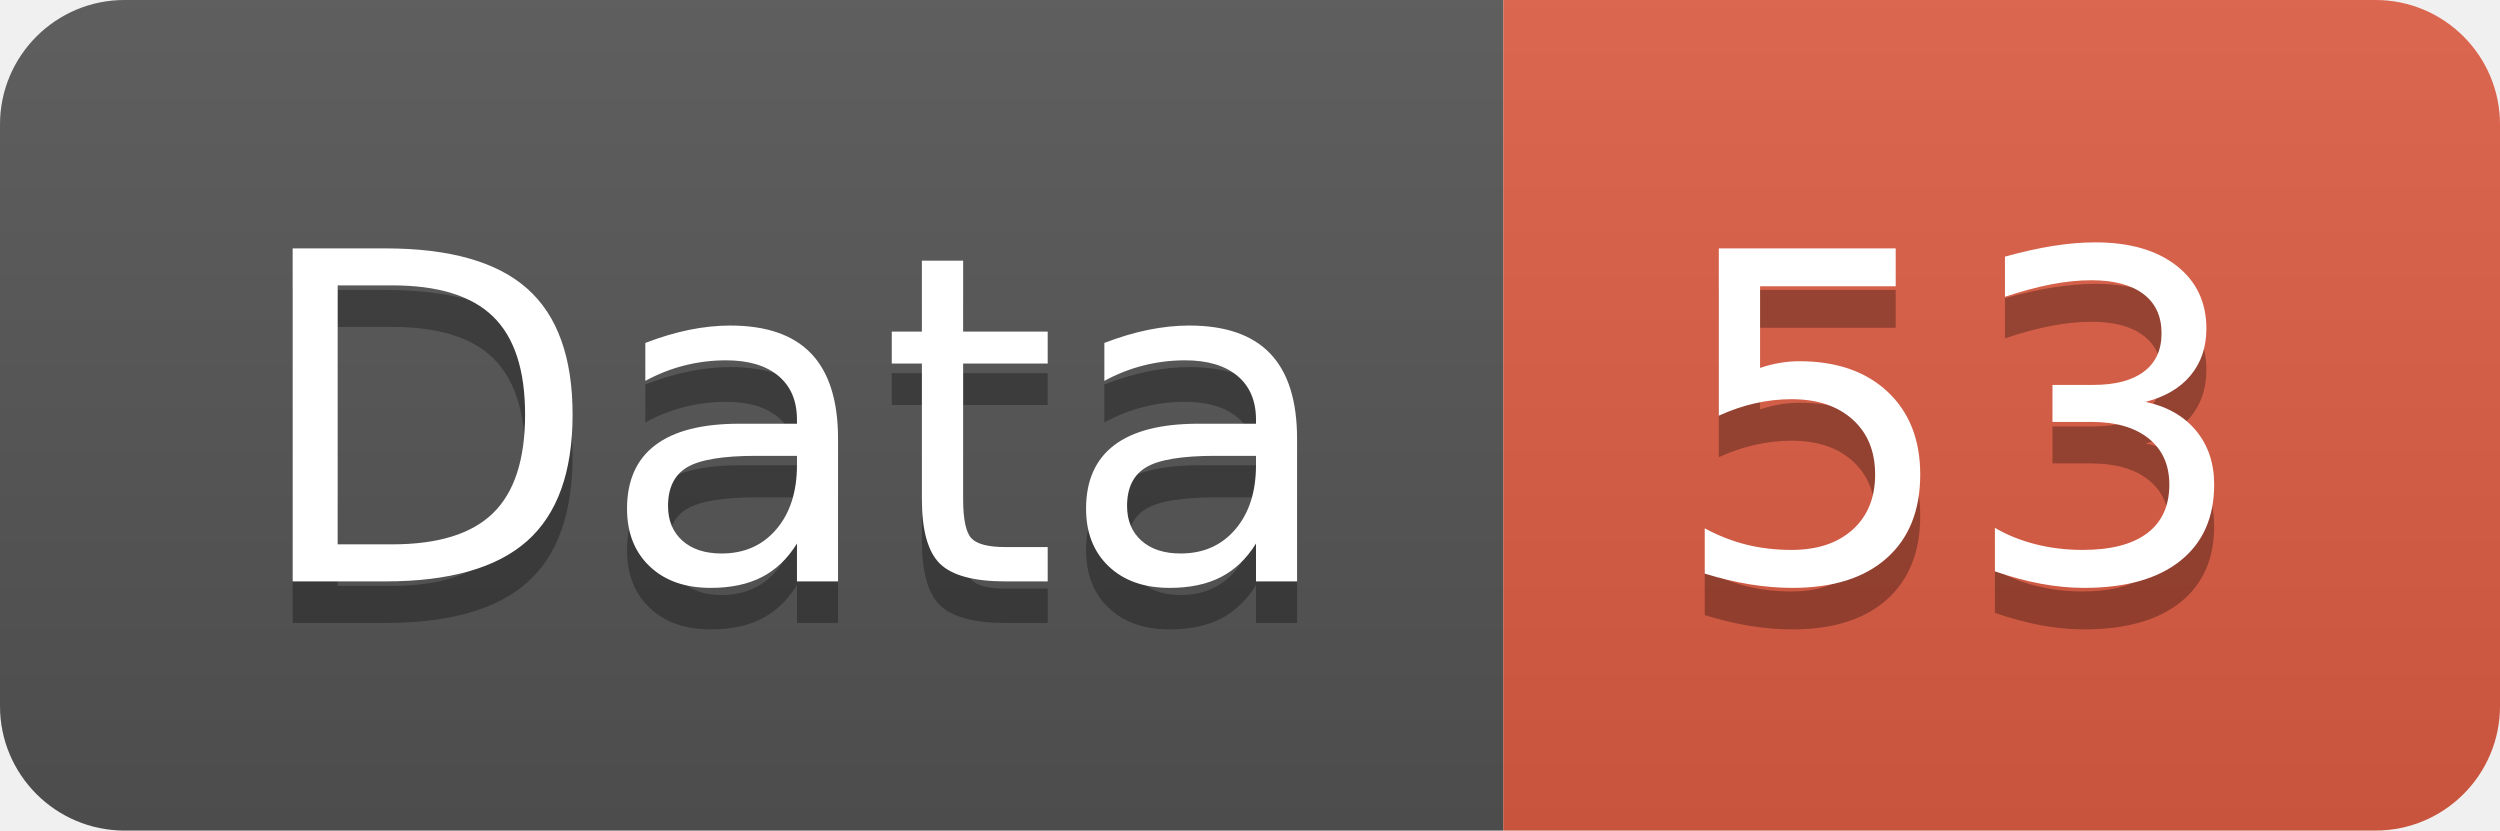
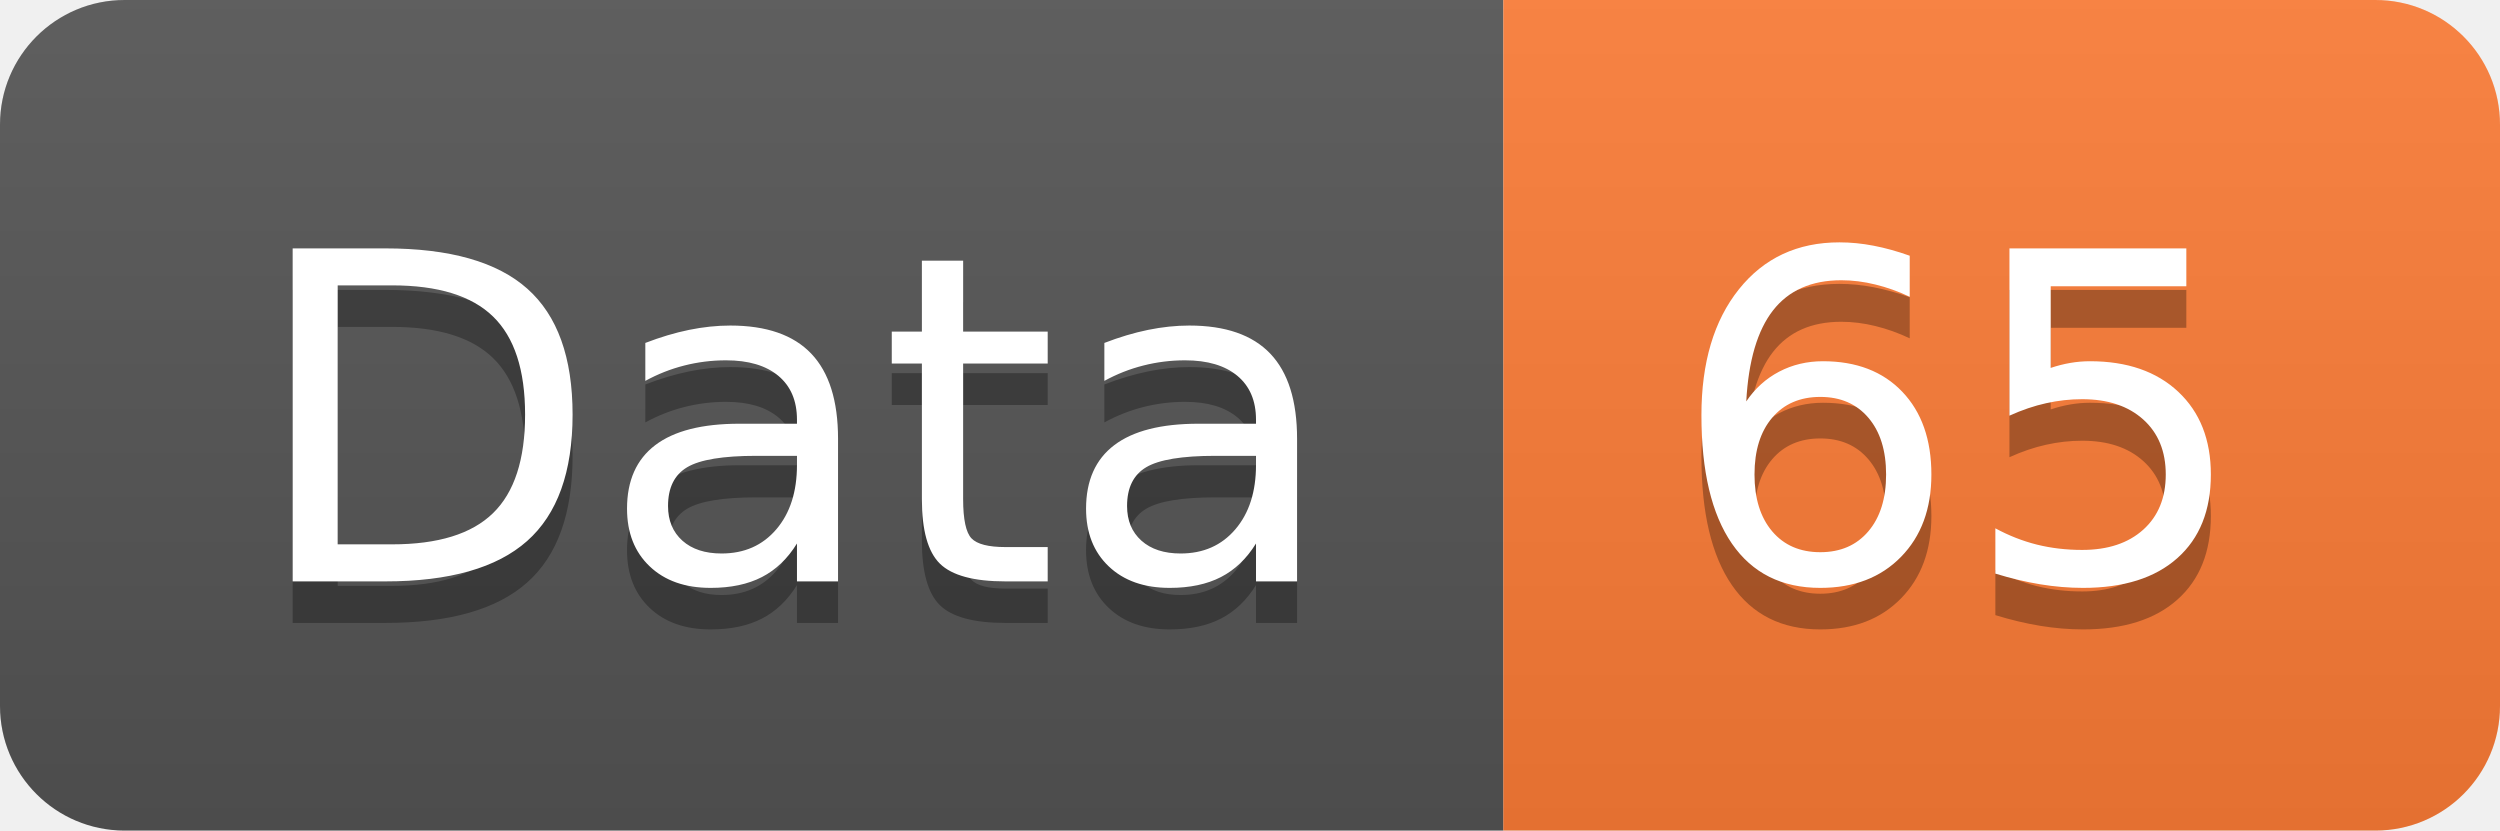
<svg xmlns="http://www.w3.org/2000/svg" width="60.2" height="20">
  <linearGradient id="smooth" x2="0" y2="100%">
    <stop offset="0" stop-color="#bbb" stop-opacity=".1" />
    <stop offset="1" stop-opacity=".1" />
  </linearGradient>
  <clipPath id="round">
    <rect width="60.2" height="20" rx="3" fill="#fff" />
  </clipPath>
  <g clip-path="url(#round)">
    <rect width="36.2" height="20" fill="#555" />
-     <rect x="36.2" width="24.0" height="20" fill="#e05d44" />
+     <rect x="36.2" width="24.0" height="20" fill="#fe7d37" />
    <rect width="60.2" height="20" fill="url(#smooth)" />
  </g>
  <g fill="#fff" text-anchor="middle" font-family="DejaVu Sans,Verdana,Geneva,sans-serif" font-size="110">
    <text x="191.0" y="150" fill="#010101" fill-opacity=".3" transform="scale(0.1)" textLength="262.0" lengthAdjust="spacing">Data</text>
    <text x="191.0" y="140" transform="scale(0.1)" textLength="262.0" lengthAdjust="spacing">Data</text>
-     <text x="472.0" y="150" fill="#010101" fill-opacity=".3" transform="scale(0.1)" textLength="140.0" lengthAdjust="spacing">53</text>
-     <text x="472.0" y="140" transform="scale(0.1)" textLength="140.0" lengthAdjust="spacing">53</text>
+     <text x="472.0" y="150" fill="#010101" fill-opacity=".3" transform="scale(0.1)" textLength="140.0" lengthAdjust="spacing">65</text>
+     <text x="472.0" y="140" transform="scale(0.1)" textLength="140.0" lengthAdjust="spacing">65</text>
  </g>
</svg>
